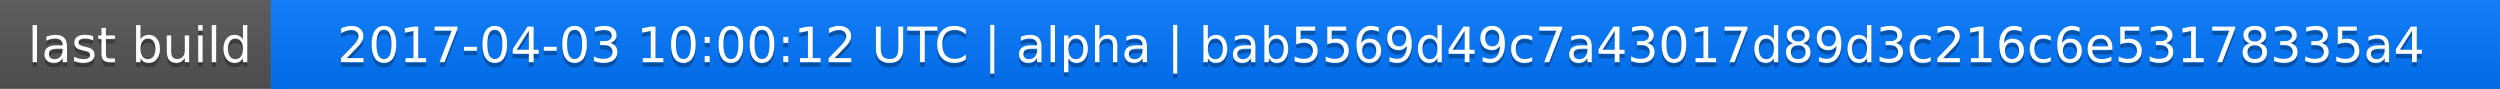
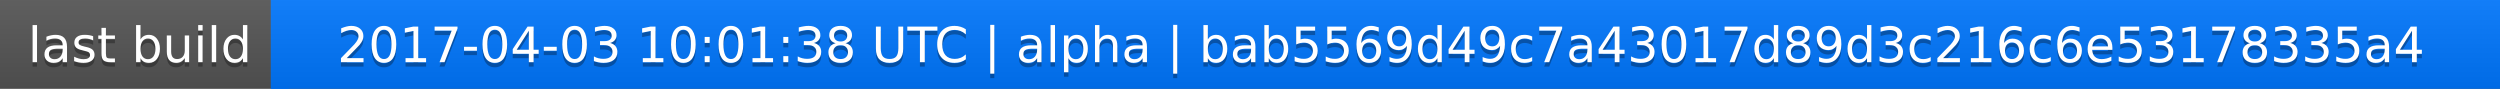
<svg xmlns="http://www.w3.org/2000/svg" width="563" height="20">
  <linearGradient id="a" x2="0" y2="100%">
    <stop offset="0" stop-color="#bbb" stop-opacity=".1" />
    <stop offset="1" stop-opacity=".1" />
  </linearGradient>
  <rect rx="0" width="563" height="20" fill="#555" />
  <rect rx="0" x="61" width="502" height="20" fill="#07f" />
  <path fill="#07f" d="M61 0h4v20h-4z" />
  <rect rx="0" width="563" height="20" fill="url(#a)" />
  <g fill="#fff" text-anchor="middle" font-family="DejaVu Sans,Verdana,Geneva,sans-serif" font-size="11">
    <text x="31.5" y="15" fill="#010101" fill-opacity=".3">last build</text>
    <text x="31.5" y="14">last build</text>
-     <text x="311" y="15" fill="#010101" fill-opacity=".3">2017-04-03 10:00:12 UTC | alpha | bab5569d49c7a43017d89d3c216c6e53178335a4</text>
-     <text x="311" y="14">2017-04-03 10:00:12 UTC | alpha | bab5569d49c7a43017d89d3c216c6e53178335a4</text>
+     <text x="311" y="15" fill="#010101" fill-opacity=".3">2017-04-03 10:01:38 UTC | alpha | bab5569d49c7a43017d89d3c216c6e53178335a4</text>
+     <text x="311" y="14">2017-04-03 10:01:38 UTC | alpha | bab5569d49c7a43017d89d3c216c6e53178335a4</text>
  </g>
</svg>
